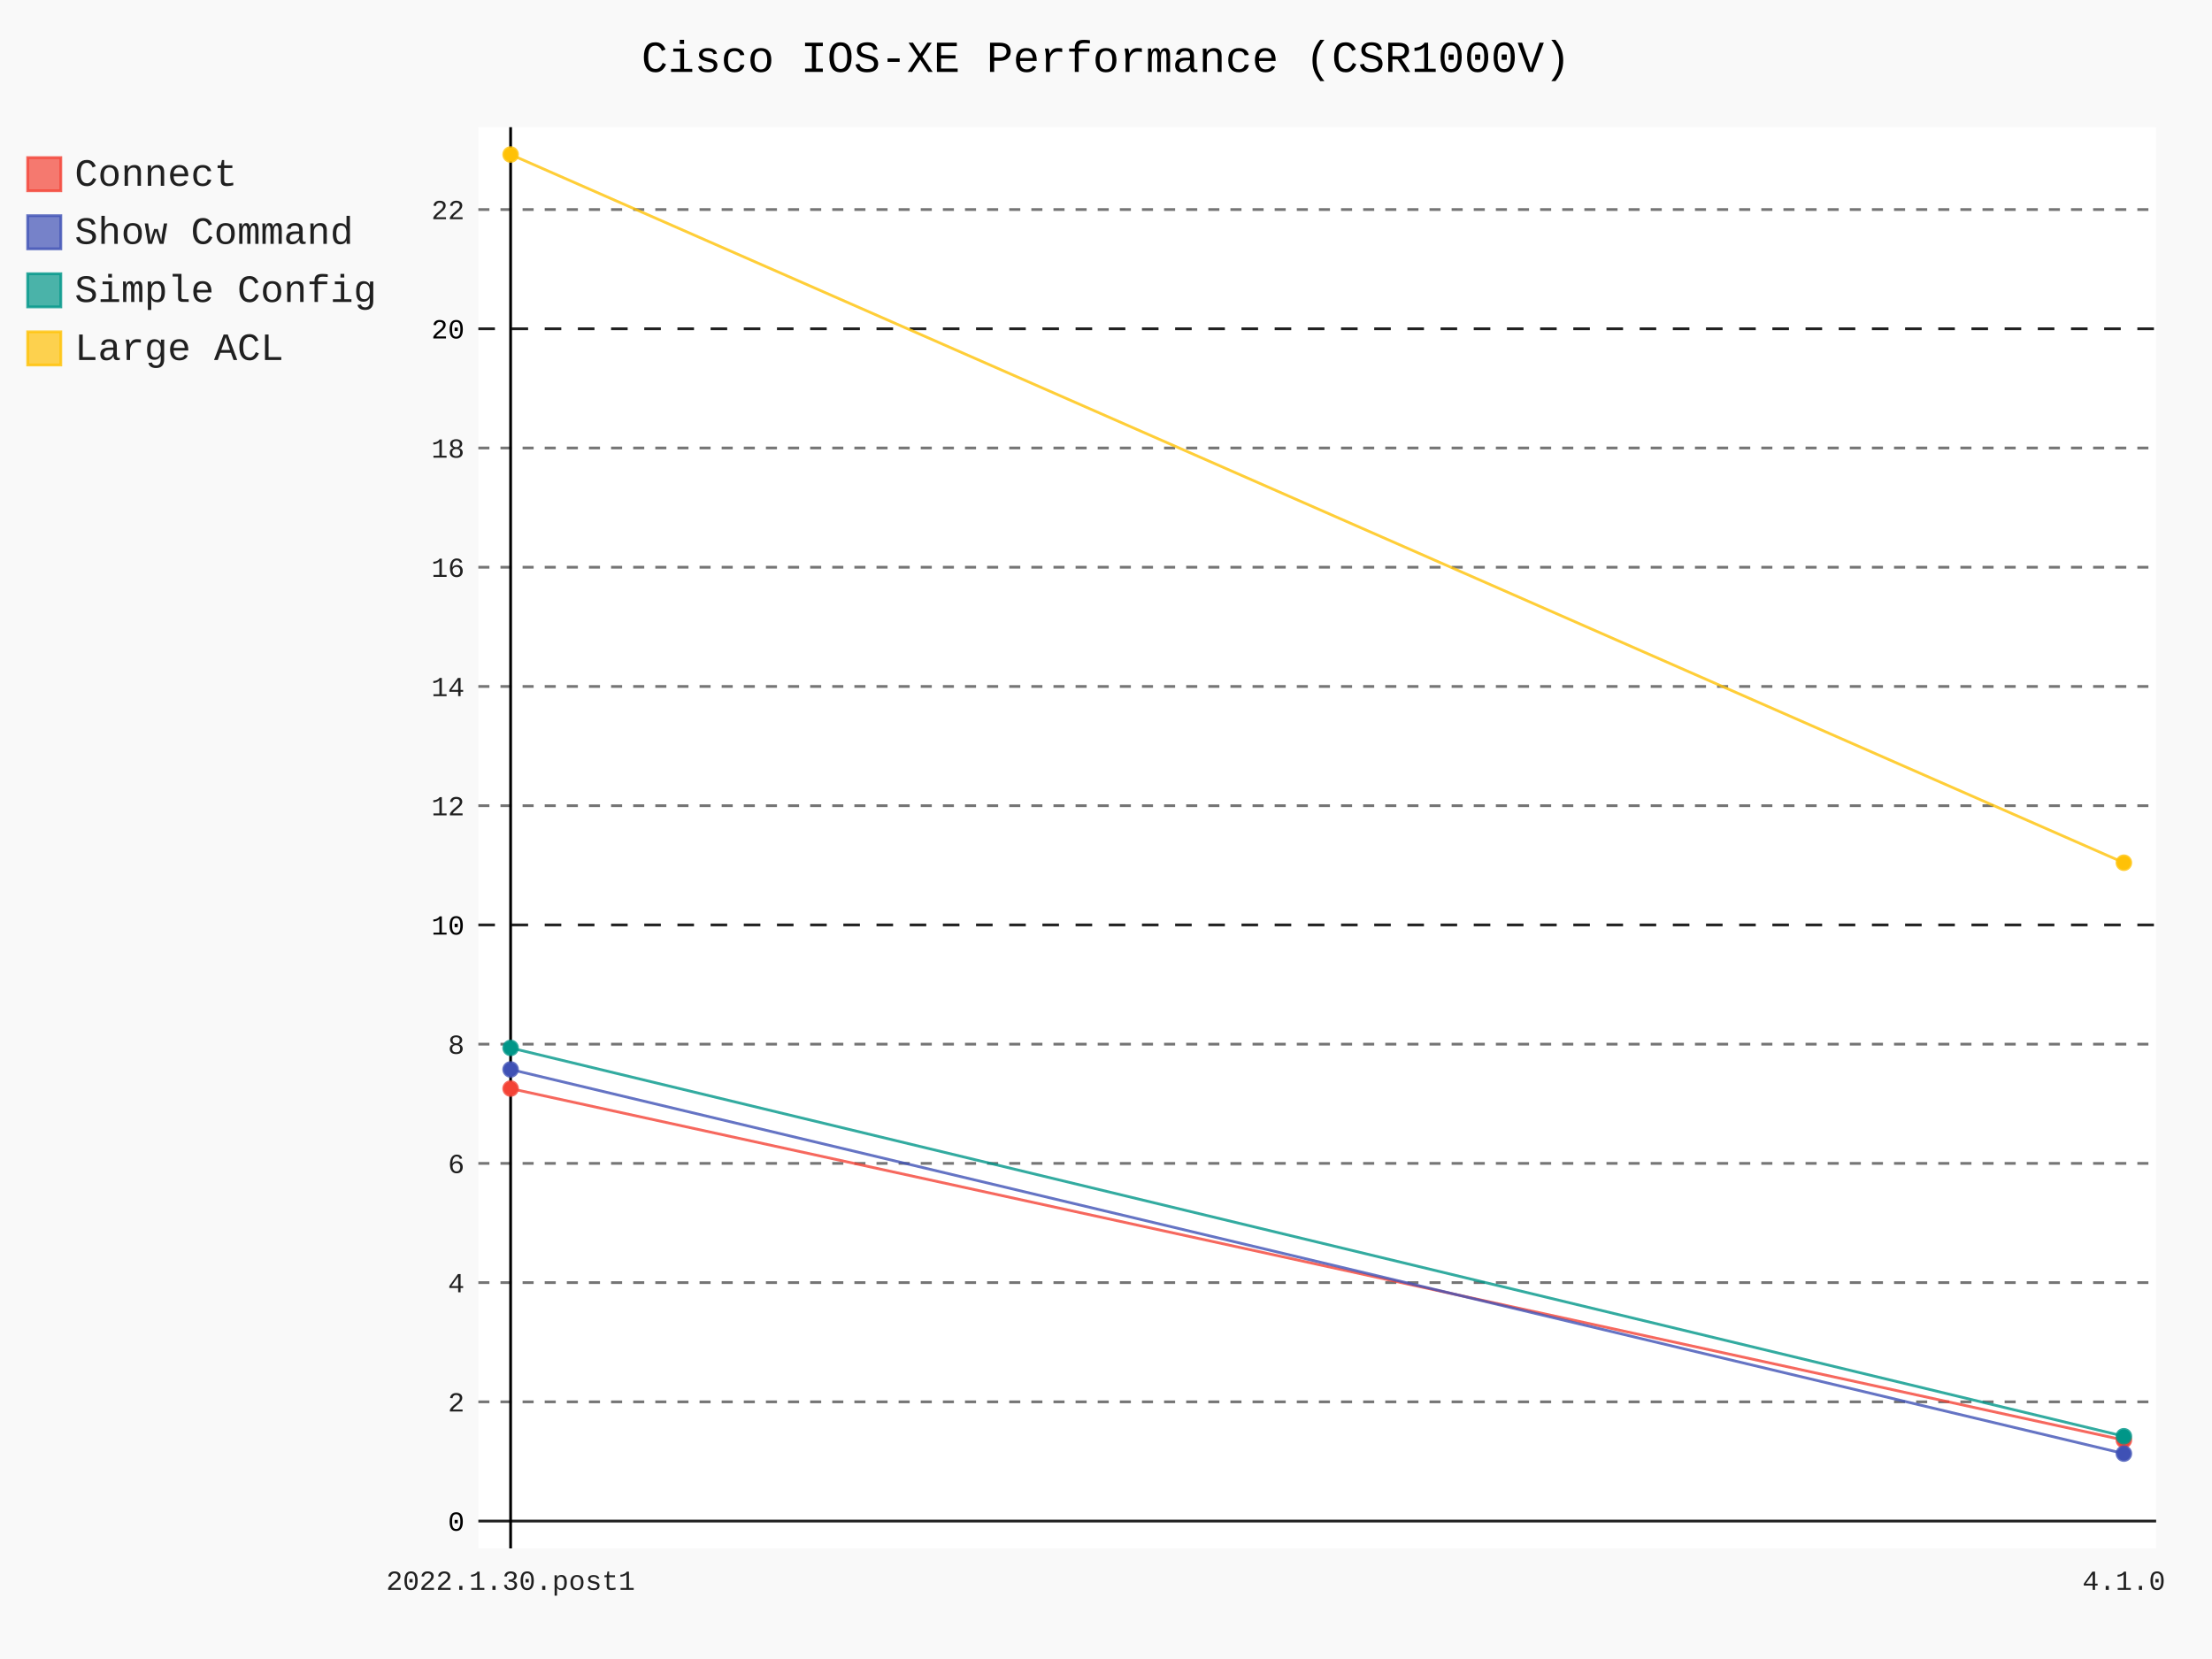
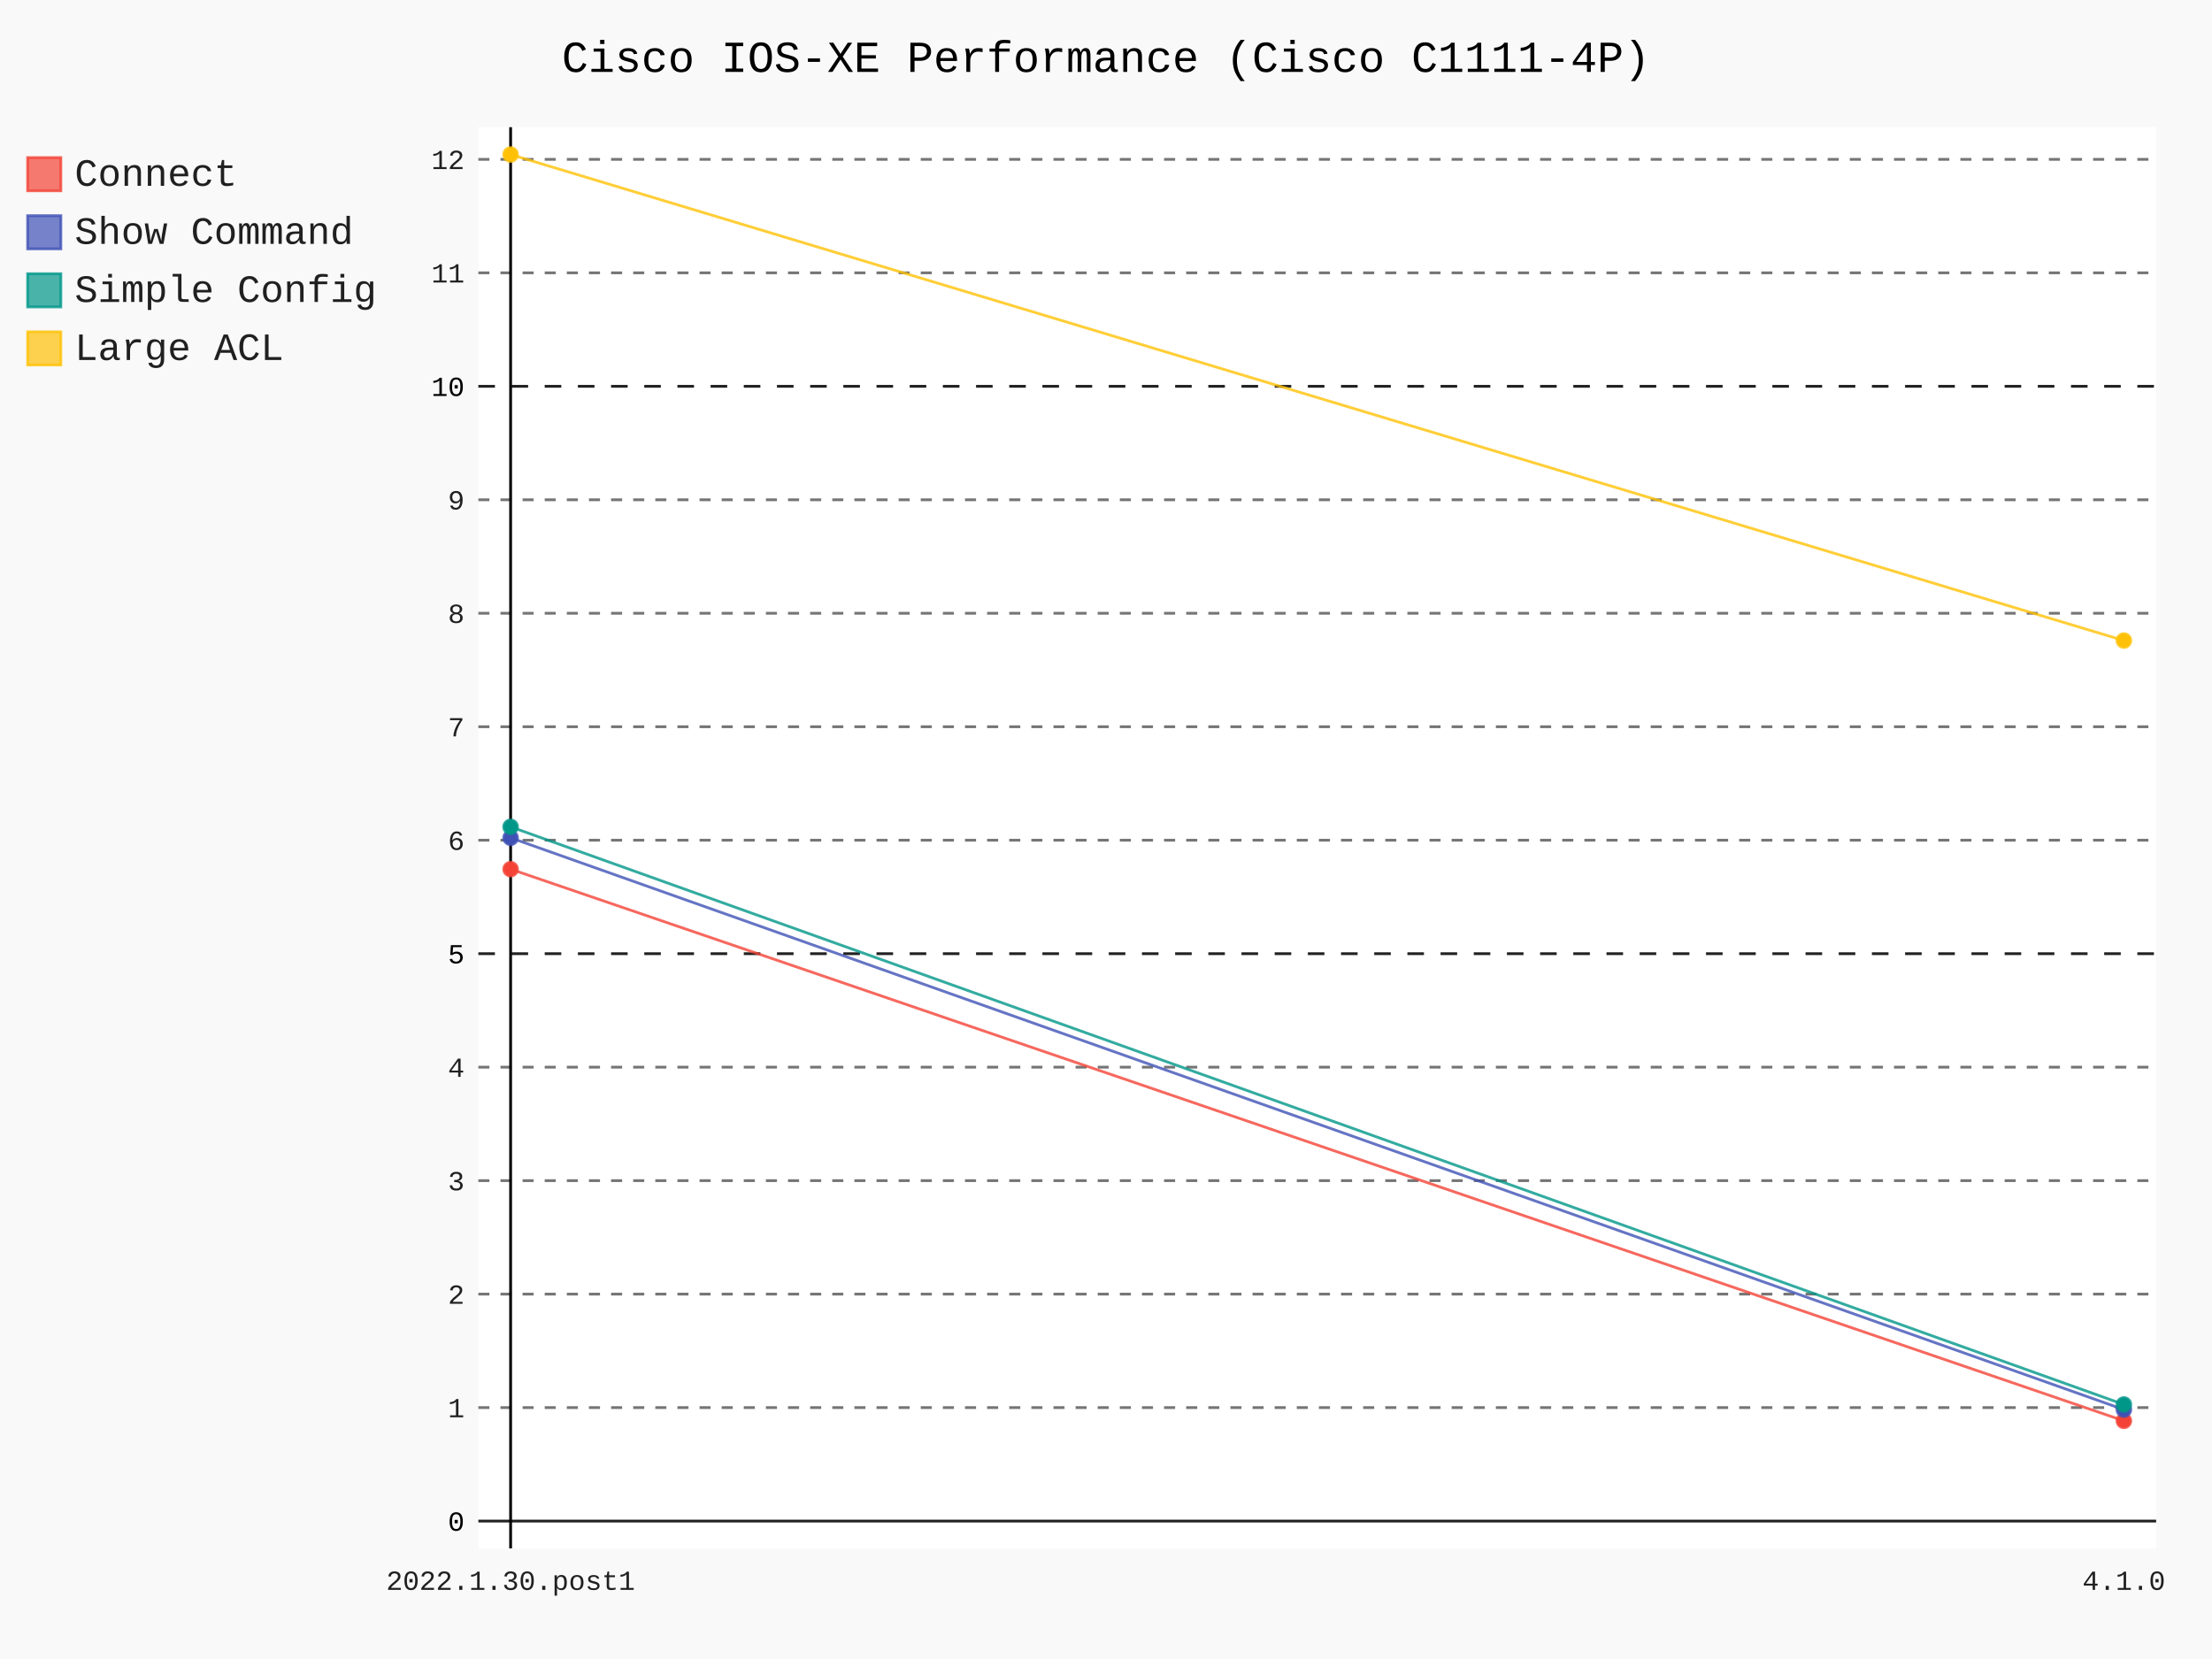
- <svg xmlns="http://www.w3.org/2000/svg" id="chart-740dcc30-9e1c-4caf-bba6-9b85e9371064" class="pygal-chart" viewBox="0 0 800 600">
+ <svg xmlns="http://www.w3.org/2000/svg" id="chart-fc7c99bd-7483-4d49-8bd6-9c41ff7c303c" class="pygal-chart" viewBox="0 0 800 600">
  <defs>
-     <style type="text/css">#chart-740dcc30-9e1c-4caf-bba6-9b85e9371064{-webkit-user-select:none;-webkit-font-smoothing:antialiased;font-family:Consolas,"Liberation Mono",Menlo,Courier,monospace}#chart-740dcc30-9e1c-4caf-bba6-9b85e9371064 .title{font-family:Consolas,"Liberation Mono",Menlo,Courier,monospace;font-size:16px}#chart-740dcc30-9e1c-4caf-bba6-9b85e9371064 .legends .legend text{font-family:Consolas,"Liberation Mono",Menlo,Courier,monospace;font-size:14px}#chart-740dcc30-9e1c-4caf-bba6-9b85e9371064 .axis text{font-family:Consolas,"Liberation Mono",Menlo,Courier,monospace;font-size:10px}#chart-740dcc30-9e1c-4caf-bba6-9b85e9371064 .axis text.major{font-family:Consolas,"Liberation Mono",Menlo,Courier,monospace;font-size:10px}#chart-740dcc30-9e1c-4caf-bba6-9b85e9371064 .text-overlay text.value{font-family:Consolas,"Liberation Mono",Menlo,Courier,monospace;font-size:16px}#chart-740dcc30-9e1c-4caf-bba6-9b85e9371064 .text-overlay text.label{font-family:Consolas,"Liberation Mono",Menlo,Courier,monospace;font-size:10px}#chart-740dcc30-9e1c-4caf-bba6-9b85e9371064 .tooltip{font-family:Consolas,"Liberation Mono",Menlo,Courier,monospace;font-size:14px}#chart-740dcc30-9e1c-4caf-bba6-9b85e9371064 text.no_data{font-family:Consolas,"Liberation Mono",Menlo,Courier,monospace;font-size:64px}
- #chart-740dcc30-9e1c-4caf-bba6-9b85e9371064{background-color:rgba(249,249,249,1)}#chart-740dcc30-9e1c-4caf-bba6-9b85e9371064 path,#chart-740dcc30-9e1c-4caf-bba6-9b85e9371064 line,#chart-740dcc30-9e1c-4caf-bba6-9b85e9371064 rect,#chart-740dcc30-9e1c-4caf-bba6-9b85e9371064 circle{-webkit-transition:150ms;-moz-transition:150ms;transition:150ms}#chart-740dcc30-9e1c-4caf-bba6-9b85e9371064 .graph &gt; .background{fill:rgba(249,249,249,1)}#chart-740dcc30-9e1c-4caf-bba6-9b85e9371064 .plot &gt; .background{fill:rgba(255,255,255,1)}#chart-740dcc30-9e1c-4caf-bba6-9b85e9371064 .graph{fill:rgba(0,0,0,.87)}#chart-740dcc30-9e1c-4caf-bba6-9b85e9371064 text.no_data{fill:rgba(0,0,0,1)}#chart-740dcc30-9e1c-4caf-bba6-9b85e9371064 .title{fill:rgba(0,0,0,1)}#chart-740dcc30-9e1c-4caf-bba6-9b85e9371064 .legends .legend text{fill:rgba(0,0,0,.87)}#chart-740dcc30-9e1c-4caf-bba6-9b85e9371064 .legends .legend:hover text{fill:rgba(0,0,0,1)}#chart-740dcc30-9e1c-4caf-bba6-9b85e9371064 .axis .line{stroke:rgba(0,0,0,1)}#chart-740dcc30-9e1c-4caf-bba6-9b85e9371064 .axis .guide.line{stroke:rgba(0,0,0,.54)}#chart-740dcc30-9e1c-4caf-bba6-9b85e9371064 .axis .major.line{stroke:rgba(0,0,0,.87)}#chart-740dcc30-9e1c-4caf-bba6-9b85e9371064 .axis text.major{fill:rgba(0,0,0,1)}#chart-740dcc30-9e1c-4caf-bba6-9b85e9371064 .axis.y .guides:hover .guide.line,#chart-740dcc30-9e1c-4caf-bba6-9b85e9371064 .line-graph .axis.x .guides:hover .guide.line,#chart-740dcc30-9e1c-4caf-bba6-9b85e9371064 .stackedline-graph .axis.x .guides:hover .guide.line,#chart-740dcc30-9e1c-4caf-bba6-9b85e9371064 .xy-graph .axis.x .guides:hover .guide.line{stroke:rgba(0,0,0,1)}#chart-740dcc30-9e1c-4caf-bba6-9b85e9371064 .axis .guides:hover text{fill:rgba(0,0,0,1)}#chart-740dcc30-9e1c-4caf-bba6-9b85e9371064 .reactive{fill-opacity:.7;stroke-opacity:.8}#chart-740dcc30-9e1c-4caf-bba6-9b85e9371064 .ci{stroke:rgba(0,0,0,.87)}#chart-740dcc30-9e1c-4caf-bba6-9b85e9371064 .reactive.active,#chart-740dcc30-9e1c-4caf-bba6-9b85e9371064 .active .reactive{fill-opacity:.8;stroke-opacity:.9;stroke-width:4}#chart-740dcc30-9e1c-4caf-bba6-9b85e9371064 .ci .reactive.active{stroke-width:1.5}#chart-740dcc30-9e1c-4caf-bba6-9b85e9371064 .series text{fill:rgba(0,0,0,1)}#chart-740dcc30-9e1c-4caf-bba6-9b85e9371064 .tooltip rect{fill:rgba(255,255,255,1);stroke:rgba(0,0,0,1);-webkit-transition:opacity 150ms;-moz-transition:opacity 150ms;transition:opacity 150ms}#chart-740dcc30-9e1c-4caf-bba6-9b85e9371064 .tooltip .label{fill:rgba(0,0,0,.87)}#chart-740dcc30-9e1c-4caf-bba6-9b85e9371064 .tooltip .label{fill:rgba(0,0,0,.87)}#chart-740dcc30-9e1c-4caf-bba6-9b85e9371064 .tooltip .legend{font-size:.8em;fill:rgba(0,0,0,.54)}#chart-740dcc30-9e1c-4caf-bba6-9b85e9371064 .tooltip .x_label{font-size:.6em;fill:rgba(0,0,0,1)}#chart-740dcc30-9e1c-4caf-bba6-9b85e9371064 .tooltip .xlink{font-size:.5em;text-decoration:underline}#chart-740dcc30-9e1c-4caf-bba6-9b85e9371064 .tooltip .value{font-size:1.5em}#chart-740dcc30-9e1c-4caf-bba6-9b85e9371064 .bound{font-size:.5em}#chart-740dcc30-9e1c-4caf-bba6-9b85e9371064 .max-value{font-size:.75em;fill:rgba(0,0,0,.54)}#chart-740dcc30-9e1c-4caf-bba6-9b85e9371064 .map-element{fill:rgba(255,255,255,1);stroke:rgba(0,0,0,.54) !important}#chart-740dcc30-9e1c-4caf-bba6-9b85e9371064 .map-element .reactive{fill-opacity:inherit;stroke-opacity:inherit}#chart-740dcc30-9e1c-4caf-bba6-9b85e9371064 .color-0,#chart-740dcc30-9e1c-4caf-bba6-9b85e9371064 .color-0 a:visited{stroke:#F44336;fill:#F44336}#chart-740dcc30-9e1c-4caf-bba6-9b85e9371064 .color-1,#chart-740dcc30-9e1c-4caf-bba6-9b85e9371064 .color-1 a:visited{stroke:#3F51B5;fill:#3F51B5}#chart-740dcc30-9e1c-4caf-bba6-9b85e9371064 .color-2,#chart-740dcc30-9e1c-4caf-bba6-9b85e9371064 .color-2 a:visited{stroke:#009688;fill:#009688}#chart-740dcc30-9e1c-4caf-bba6-9b85e9371064 .color-3,#chart-740dcc30-9e1c-4caf-bba6-9b85e9371064 .color-3 a:visited{stroke:#FFC107;fill:#FFC107}#chart-740dcc30-9e1c-4caf-bba6-9b85e9371064 .text-overlay .color-0 text{fill:black}#chart-740dcc30-9e1c-4caf-bba6-9b85e9371064 .text-overlay .color-1 text{fill:black}#chart-740dcc30-9e1c-4caf-bba6-9b85e9371064 .text-overlay .color-2 text{fill:black}#chart-740dcc30-9e1c-4caf-bba6-9b85e9371064 .text-overlay .color-3 text{fill:black}
- #chart-740dcc30-9e1c-4caf-bba6-9b85e9371064 text.no_data{text-anchor:middle}#chart-740dcc30-9e1c-4caf-bba6-9b85e9371064 .guide.line{fill:none}#chart-740dcc30-9e1c-4caf-bba6-9b85e9371064 .centered{text-anchor:middle}#chart-740dcc30-9e1c-4caf-bba6-9b85e9371064 .title{text-anchor:middle}#chart-740dcc30-9e1c-4caf-bba6-9b85e9371064 .legends .legend text{fill-opacity:1}#chart-740dcc30-9e1c-4caf-bba6-9b85e9371064 .axis.x text{text-anchor:middle}#chart-740dcc30-9e1c-4caf-bba6-9b85e9371064 .axis.x:not(.web) text[transform]{text-anchor:start}#chart-740dcc30-9e1c-4caf-bba6-9b85e9371064 .axis.x:not(.web) text[transform].backwards{text-anchor:end}#chart-740dcc30-9e1c-4caf-bba6-9b85e9371064 .axis.y text{text-anchor:end}#chart-740dcc30-9e1c-4caf-bba6-9b85e9371064 .axis.y text[transform].backwards{text-anchor:start}#chart-740dcc30-9e1c-4caf-bba6-9b85e9371064 .axis.y2 text{text-anchor:start}#chart-740dcc30-9e1c-4caf-bba6-9b85e9371064 .axis.y2 text[transform].backwards{text-anchor:end}#chart-740dcc30-9e1c-4caf-bba6-9b85e9371064 .axis .guide.line{stroke-dasharray:4,4}#chart-740dcc30-9e1c-4caf-bba6-9b85e9371064 .axis .major.guide.line{stroke-dasharray:6,6}#chart-740dcc30-9e1c-4caf-bba6-9b85e9371064 .horizontal .axis.y .guide.line,#chart-740dcc30-9e1c-4caf-bba6-9b85e9371064 .horizontal .axis.y2 .guide.line,#chart-740dcc30-9e1c-4caf-bba6-9b85e9371064 .vertical .axis.x .guide.line{opacity:0}#chart-740dcc30-9e1c-4caf-bba6-9b85e9371064 .horizontal .axis.always_show .guide.line,#chart-740dcc30-9e1c-4caf-bba6-9b85e9371064 .vertical .axis.always_show .guide.line{opacity:1 !important}#chart-740dcc30-9e1c-4caf-bba6-9b85e9371064 .axis.y .guides:hover .guide.line,#chart-740dcc30-9e1c-4caf-bba6-9b85e9371064 .axis.y2 .guides:hover .guide.line,#chart-740dcc30-9e1c-4caf-bba6-9b85e9371064 .axis.x .guides:hover .guide.line{opacity:1}#chart-740dcc30-9e1c-4caf-bba6-9b85e9371064 .axis .guides:hover text{opacity:1}#chart-740dcc30-9e1c-4caf-bba6-9b85e9371064 .nofill{fill:none}#chart-740dcc30-9e1c-4caf-bba6-9b85e9371064 .subtle-fill{fill-opacity:.2}#chart-740dcc30-9e1c-4caf-bba6-9b85e9371064 .dot{stroke-width:1px;fill-opacity:1}#chart-740dcc30-9e1c-4caf-bba6-9b85e9371064 .dot.active{stroke-width:5px}#chart-740dcc30-9e1c-4caf-bba6-9b85e9371064 .dot.negative{fill:transparent}#chart-740dcc30-9e1c-4caf-bba6-9b85e9371064 text,#chart-740dcc30-9e1c-4caf-bba6-9b85e9371064 tspan{stroke:none !important}#chart-740dcc30-9e1c-4caf-bba6-9b85e9371064 .series text.active{opacity:1}#chart-740dcc30-9e1c-4caf-bba6-9b85e9371064 .tooltip rect{fill-opacity:.95;stroke-width:.5}#chart-740dcc30-9e1c-4caf-bba6-9b85e9371064 .tooltip text{fill-opacity:1}#chart-740dcc30-9e1c-4caf-bba6-9b85e9371064 .showable{visibility:hidden}#chart-740dcc30-9e1c-4caf-bba6-9b85e9371064 .showable.shown{visibility:visible}#chart-740dcc30-9e1c-4caf-bba6-9b85e9371064 .gauge-background{fill:rgba(229,229,229,1);stroke:none}#chart-740dcc30-9e1c-4caf-bba6-9b85e9371064 .bg-lines{stroke:rgba(249,249,249,1);stroke-width:2px}</style>
+     <style type="text/css">#chart-fc7c99bd-7483-4d49-8bd6-9c41ff7c303c{-webkit-user-select:none;-webkit-font-smoothing:antialiased;font-family:Consolas,"Liberation Mono",Menlo,Courier,monospace}#chart-fc7c99bd-7483-4d49-8bd6-9c41ff7c303c .title{font-family:Consolas,"Liberation Mono",Menlo,Courier,monospace;font-size:16px}#chart-fc7c99bd-7483-4d49-8bd6-9c41ff7c303c .legends .legend text{font-family:Consolas,"Liberation Mono",Menlo,Courier,monospace;font-size:14px}#chart-fc7c99bd-7483-4d49-8bd6-9c41ff7c303c .axis text{font-family:Consolas,"Liberation Mono",Menlo,Courier,monospace;font-size:10px}#chart-fc7c99bd-7483-4d49-8bd6-9c41ff7c303c .axis text.major{font-family:Consolas,"Liberation Mono",Menlo,Courier,monospace;font-size:10px}#chart-fc7c99bd-7483-4d49-8bd6-9c41ff7c303c .text-overlay text.value{font-family:Consolas,"Liberation Mono",Menlo,Courier,monospace;font-size:16px}#chart-fc7c99bd-7483-4d49-8bd6-9c41ff7c303c .text-overlay text.label{font-family:Consolas,"Liberation Mono",Menlo,Courier,monospace;font-size:10px}#chart-fc7c99bd-7483-4d49-8bd6-9c41ff7c303c .tooltip{font-family:Consolas,"Liberation Mono",Menlo,Courier,monospace;font-size:14px}#chart-fc7c99bd-7483-4d49-8bd6-9c41ff7c303c text.no_data{font-family:Consolas,"Liberation Mono",Menlo,Courier,monospace;font-size:64px}
+ #chart-fc7c99bd-7483-4d49-8bd6-9c41ff7c303c{background-color:rgba(249,249,249,1)}#chart-fc7c99bd-7483-4d49-8bd6-9c41ff7c303c path,#chart-fc7c99bd-7483-4d49-8bd6-9c41ff7c303c line,#chart-fc7c99bd-7483-4d49-8bd6-9c41ff7c303c rect,#chart-fc7c99bd-7483-4d49-8bd6-9c41ff7c303c circle{-webkit-transition:150ms;-moz-transition:150ms;transition:150ms}#chart-fc7c99bd-7483-4d49-8bd6-9c41ff7c303c .graph &gt; .background{fill:rgba(249,249,249,1)}#chart-fc7c99bd-7483-4d49-8bd6-9c41ff7c303c .plot &gt; .background{fill:rgba(255,255,255,1)}#chart-fc7c99bd-7483-4d49-8bd6-9c41ff7c303c .graph{fill:rgba(0,0,0,.87)}#chart-fc7c99bd-7483-4d49-8bd6-9c41ff7c303c text.no_data{fill:rgba(0,0,0,1)}#chart-fc7c99bd-7483-4d49-8bd6-9c41ff7c303c .title{fill:rgba(0,0,0,1)}#chart-fc7c99bd-7483-4d49-8bd6-9c41ff7c303c .legends .legend text{fill:rgba(0,0,0,.87)}#chart-fc7c99bd-7483-4d49-8bd6-9c41ff7c303c .legends .legend:hover text{fill:rgba(0,0,0,1)}#chart-fc7c99bd-7483-4d49-8bd6-9c41ff7c303c .axis .line{stroke:rgba(0,0,0,1)}#chart-fc7c99bd-7483-4d49-8bd6-9c41ff7c303c .axis .guide.line{stroke:rgba(0,0,0,.54)}#chart-fc7c99bd-7483-4d49-8bd6-9c41ff7c303c .axis .major.line{stroke:rgba(0,0,0,.87)}#chart-fc7c99bd-7483-4d49-8bd6-9c41ff7c303c .axis text.major{fill:rgba(0,0,0,1)}#chart-fc7c99bd-7483-4d49-8bd6-9c41ff7c303c .axis.y .guides:hover .guide.line,#chart-fc7c99bd-7483-4d49-8bd6-9c41ff7c303c .line-graph .axis.x .guides:hover .guide.line,#chart-fc7c99bd-7483-4d49-8bd6-9c41ff7c303c .stackedline-graph .axis.x .guides:hover .guide.line,#chart-fc7c99bd-7483-4d49-8bd6-9c41ff7c303c .xy-graph .axis.x .guides:hover .guide.line{stroke:rgba(0,0,0,1)}#chart-fc7c99bd-7483-4d49-8bd6-9c41ff7c303c .axis .guides:hover text{fill:rgba(0,0,0,1)}#chart-fc7c99bd-7483-4d49-8bd6-9c41ff7c303c .reactive{fill-opacity:.7;stroke-opacity:.8}#chart-fc7c99bd-7483-4d49-8bd6-9c41ff7c303c .ci{stroke:rgba(0,0,0,.87)}#chart-fc7c99bd-7483-4d49-8bd6-9c41ff7c303c .reactive.active,#chart-fc7c99bd-7483-4d49-8bd6-9c41ff7c303c .active .reactive{fill-opacity:.8;stroke-opacity:.9;stroke-width:4}#chart-fc7c99bd-7483-4d49-8bd6-9c41ff7c303c .ci .reactive.active{stroke-width:1.5}#chart-fc7c99bd-7483-4d49-8bd6-9c41ff7c303c .series text{fill:rgba(0,0,0,1)}#chart-fc7c99bd-7483-4d49-8bd6-9c41ff7c303c .tooltip rect{fill:rgba(255,255,255,1);stroke:rgba(0,0,0,1);-webkit-transition:opacity 150ms;-moz-transition:opacity 150ms;transition:opacity 150ms}#chart-fc7c99bd-7483-4d49-8bd6-9c41ff7c303c .tooltip .label{fill:rgba(0,0,0,.87)}#chart-fc7c99bd-7483-4d49-8bd6-9c41ff7c303c .tooltip .label{fill:rgba(0,0,0,.87)}#chart-fc7c99bd-7483-4d49-8bd6-9c41ff7c303c .tooltip .legend{font-size:.8em;fill:rgba(0,0,0,.54)}#chart-fc7c99bd-7483-4d49-8bd6-9c41ff7c303c .tooltip .x_label{font-size:.6em;fill:rgba(0,0,0,1)}#chart-fc7c99bd-7483-4d49-8bd6-9c41ff7c303c .tooltip .xlink{font-size:.5em;text-decoration:underline}#chart-fc7c99bd-7483-4d49-8bd6-9c41ff7c303c .tooltip .value{font-size:1.5em}#chart-fc7c99bd-7483-4d49-8bd6-9c41ff7c303c .bound{font-size:.5em}#chart-fc7c99bd-7483-4d49-8bd6-9c41ff7c303c .max-value{font-size:.75em;fill:rgba(0,0,0,.54)}#chart-fc7c99bd-7483-4d49-8bd6-9c41ff7c303c .map-element{fill:rgba(255,255,255,1);stroke:rgba(0,0,0,.54) !important}#chart-fc7c99bd-7483-4d49-8bd6-9c41ff7c303c .map-element .reactive{fill-opacity:inherit;stroke-opacity:inherit}#chart-fc7c99bd-7483-4d49-8bd6-9c41ff7c303c .color-0,#chart-fc7c99bd-7483-4d49-8bd6-9c41ff7c303c .color-0 a:visited{stroke:#F44336;fill:#F44336}#chart-fc7c99bd-7483-4d49-8bd6-9c41ff7c303c .color-1,#chart-fc7c99bd-7483-4d49-8bd6-9c41ff7c303c .color-1 a:visited{stroke:#3F51B5;fill:#3F51B5}#chart-fc7c99bd-7483-4d49-8bd6-9c41ff7c303c .color-2,#chart-fc7c99bd-7483-4d49-8bd6-9c41ff7c303c .color-2 a:visited{stroke:#009688;fill:#009688}#chart-fc7c99bd-7483-4d49-8bd6-9c41ff7c303c .color-3,#chart-fc7c99bd-7483-4d49-8bd6-9c41ff7c303c .color-3 a:visited{stroke:#FFC107;fill:#FFC107}#chart-fc7c99bd-7483-4d49-8bd6-9c41ff7c303c .text-overlay .color-0 text{fill:black}#chart-fc7c99bd-7483-4d49-8bd6-9c41ff7c303c .text-overlay .color-1 text{fill:black}#chart-fc7c99bd-7483-4d49-8bd6-9c41ff7c303c .text-overlay .color-2 text{fill:black}#chart-fc7c99bd-7483-4d49-8bd6-9c41ff7c303c .text-overlay .color-3 text{fill:black}
+ #chart-fc7c99bd-7483-4d49-8bd6-9c41ff7c303c text.no_data{text-anchor:middle}#chart-fc7c99bd-7483-4d49-8bd6-9c41ff7c303c .guide.line{fill:none}#chart-fc7c99bd-7483-4d49-8bd6-9c41ff7c303c .centered{text-anchor:middle}#chart-fc7c99bd-7483-4d49-8bd6-9c41ff7c303c .title{text-anchor:middle}#chart-fc7c99bd-7483-4d49-8bd6-9c41ff7c303c .legends .legend text{fill-opacity:1}#chart-fc7c99bd-7483-4d49-8bd6-9c41ff7c303c .axis.x text{text-anchor:middle}#chart-fc7c99bd-7483-4d49-8bd6-9c41ff7c303c .axis.x:not(.web) text[transform]{text-anchor:start}#chart-fc7c99bd-7483-4d49-8bd6-9c41ff7c303c .axis.x:not(.web) text[transform].backwards{text-anchor:end}#chart-fc7c99bd-7483-4d49-8bd6-9c41ff7c303c .axis.y text{text-anchor:end}#chart-fc7c99bd-7483-4d49-8bd6-9c41ff7c303c .axis.y text[transform].backwards{text-anchor:start}#chart-fc7c99bd-7483-4d49-8bd6-9c41ff7c303c .axis.y2 text{text-anchor:start}#chart-fc7c99bd-7483-4d49-8bd6-9c41ff7c303c .axis.y2 text[transform].backwards{text-anchor:end}#chart-fc7c99bd-7483-4d49-8bd6-9c41ff7c303c .axis .guide.line{stroke-dasharray:4,4}#chart-fc7c99bd-7483-4d49-8bd6-9c41ff7c303c .axis .major.guide.line{stroke-dasharray:6,6}#chart-fc7c99bd-7483-4d49-8bd6-9c41ff7c303c .horizontal .axis.y .guide.line,#chart-fc7c99bd-7483-4d49-8bd6-9c41ff7c303c .horizontal .axis.y2 .guide.line,#chart-fc7c99bd-7483-4d49-8bd6-9c41ff7c303c .vertical .axis.x .guide.line{opacity:0}#chart-fc7c99bd-7483-4d49-8bd6-9c41ff7c303c .horizontal .axis.always_show .guide.line,#chart-fc7c99bd-7483-4d49-8bd6-9c41ff7c303c .vertical .axis.always_show .guide.line{opacity:1 !important}#chart-fc7c99bd-7483-4d49-8bd6-9c41ff7c303c .axis.y .guides:hover .guide.line,#chart-fc7c99bd-7483-4d49-8bd6-9c41ff7c303c .axis.y2 .guides:hover .guide.line,#chart-fc7c99bd-7483-4d49-8bd6-9c41ff7c303c .axis.x .guides:hover .guide.line{opacity:1}#chart-fc7c99bd-7483-4d49-8bd6-9c41ff7c303c .axis .guides:hover text{opacity:1}#chart-fc7c99bd-7483-4d49-8bd6-9c41ff7c303c .nofill{fill:none}#chart-fc7c99bd-7483-4d49-8bd6-9c41ff7c303c .subtle-fill{fill-opacity:.2}#chart-fc7c99bd-7483-4d49-8bd6-9c41ff7c303c .dot{stroke-width:1px;fill-opacity:1}#chart-fc7c99bd-7483-4d49-8bd6-9c41ff7c303c .dot.active{stroke-width:5px}#chart-fc7c99bd-7483-4d49-8bd6-9c41ff7c303c .dot.negative{fill:transparent}#chart-fc7c99bd-7483-4d49-8bd6-9c41ff7c303c text,#chart-fc7c99bd-7483-4d49-8bd6-9c41ff7c303c tspan{stroke:none !important}#chart-fc7c99bd-7483-4d49-8bd6-9c41ff7c303c .series text.active{opacity:1}#chart-fc7c99bd-7483-4d49-8bd6-9c41ff7c303c .tooltip rect{fill-opacity:.95;stroke-width:.5}#chart-fc7c99bd-7483-4d49-8bd6-9c41ff7c303c .tooltip text{fill-opacity:1}#chart-fc7c99bd-7483-4d49-8bd6-9c41ff7c303c .showable{visibility:hidden}#chart-fc7c99bd-7483-4d49-8bd6-9c41ff7c303c .showable.shown{visibility:visible}#chart-fc7c99bd-7483-4d49-8bd6-9c41ff7c303c .gauge-background{fill:rgba(229,229,229,1);stroke:none}#chart-fc7c99bd-7483-4d49-8bd6-9c41ff7c303c .bg-lines{stroke:rgba(249,249,249,1);stroke-width:2px}</style>
  </defs>
  <g class="graph line-graph vertical">
    <rect x="0" y="0" width="800" height="600" class="background" />
    <g transform="translate(173, 46)" class="plot">
      <rect x="0" y="0" width="606.8" height="514" class="background" />
      <g class="axis y always_show">
        <g class="guides">
          <path d="M0 504.115 h606.8" class="axis major line" />
          <text x="-5" y="507.615" class="major">0</text>
        </g>
        <g class="guides">
-           <path d="M0 460.994 h606.8" class="guide line" />
-           <text x="-5" y="464.494" class="">2</text>
+           <path d="M0 463.075 h606.8" class="guide line" />
+           <text x="-5" y="466.575" class="">1</text>
        </g>
        <g class="guides">
-           <path d="M0 417.874 h606.8" class="guide line" />
-           <text x="-5" y="421.374" class="">4</text>
+           <path d="M0 422.035 h606.8" class="guide line" />
+           <text x="-5" y="425.535" class="">2</text>
        </g>
        <g class="guides">
-           <path d="M0 374.753 h606.8" class="guide line" />
-           <text x="-5" y="378.253" class="">6</text>
+           <path d="M0 380.995 h606.8" class="guide line" />
+           <text x="-5" y="384.495" class="">3</text>
        </g>
        <g class="guides">
-           <path d="M0 331.632 h606.8" class="guide line" />
-           <text x="-5" y="335.132" class="">8</text>
+           <path d="M0 339.955 h606.8" class="guide line" />
+           <text x="-5" y="343.455" class="">4</text>
        </g>
        <g class="guides">
-           <path d="M0 288.511 h606.8" class="major guide line" />
-           <text x="-5" y="292.011" class="major">10</text>
+           <path d="M0 298.915 h606.8" class="major guide line" />
+           <text x="-5" y="302.415" class="major">5</text>
        </g>
        <g class="guides">
-           <path d="M0 245.39 h606.8" class="guide line" />
-           <text x="-5" y="248.89" class="">12</text>
+           <path d="M0 257.875 h606.8" class="guide line" />
+           <text x="-5" y="261.375" class="">6</text>
        </g>
        <g class="guides">
-           <path d="M0 202.269 h606.8" class="guide line" />
-           <text x="-5" y="205.769" class="">14</text>
+           <path d="M0 216.834 h606.8" class="guide line" />
+           <text x="-5" y="220.334" class="">7</text>
        </g>
        <g class="guides">
-           <path d="M0 159.148 h606.8" class="guide line" />
-           <text x="-5" y="162.648" class="">16</text>
+           <path d="M0 175.794 h606.8" class="guide line" />
+           <text x="-5" y="179.294" class="">8</text>
        </g>
        <g class="guides">
-           <path d="M0 116.027 h606.8" class="guide line" />
-           <text x="-5" y="119.527" class="">18</text>
+           <path d="M0 134.754 h606.8" class="guide line" />
+           <text x="-5" y="138.254" class="">9</text>
        </g>
        <g class="guides">
-           <path d="M0 72.907 h606.8" class="major guide line" />
-           <text x="-5" y="76.407" class="major">20</text>
+           <path d="M0 93.714 h606.8" class="major guide line" />
+           <text x="-5" y="97.214" class="major">10</text>
        </g>
        <g class="guides">
-           <path d="M0 29.786 h606.8" class="guide line" />
-           <text x="-5" y="33.286" class="">22</text>
+           <path d="M0 52.674 h606.8" class="guide line" />
+           <text x="-5" y="56.174" class="">11</text>
+         </g>
+         <g class="guides">
+           <path d="M0 11.634 h606.8" class="guide line" />
+           <text x="-5" y="15.134" class="">12</text>
        </g>
      </g>
      <g class="axis x">
        <g class="guides">
          <path d="M11.669 0 v514" class="line" />
          <text x="11.669" y="529.0" class="">2022.1.30.post1</text>
        </g>
        <g class="guides">
          <path d="M595.131 0 v514" class="guide line" />
          <text x="595.131" y="529.0" class="">4.1.0</text>
        </g>
      </g>
      <g class="series serie-0 color-0">
-         <path d="M11.669 347.69 L595.131 474.838" class="line reactive nofill" />
+         <path d="M11.669 268.342 L595.131 467.861" class="line reactive nofill" />
      </g>
      <g class="series serie-1 color-1">
-         <path d="M11.669 340.78 L595.131 479.708" class="line reactive nofill" />
+         <path d="M11.669 257.005 L595.131 463.806" class="line reactive nofill" />
      </g>
      <g class="series serie-2 color-2">
-         <path d="M11.669 332.99 L595.131 473.442" class="line reactive nofill" />
+         <path d="M11.669 253.033 L595.131 461.954" class="line reactive nofill" />
      </g>
      <g class="series serie-3 color-3">
-         <path d="M11.669 9.885 L595.131 266.019" class="line reactive nofill" />
+         <path d="M11.669 9.885 L595.131 185.663" class="line reactive nofill" />
      </g>
    </g>
    <g class="titles">
-       <text x="400.0" y="26" class="title plot_title">Cisco IOS-XE Performance (CSR1000V)</text>
+       <text x="400.0" y="26" class="title plot_title">Cisco IOS-XE Performance (Cisco C1111-4P)</text>
    </g>
    <g transform="translate(173, 46)" class="plot overlay">
      <g class="series serie-0 color-0">
        <g class="dots">
-           <circle cx="11.669" cy="347.69" r="2.5" class="dot reactive tooltip-trigger" />
+           <circle cx="11.669" cy="268.342" r="2.5" class="dot reactive tooltip-trigger" />
        </g>
        <g class="dots">
-           <circle cx="595.131" cy="474.838" r="2.5" class="dot reactive tooltip-trigger" />
+           <circle cx="595.131" cy="467.861" r="2.5" class="dot reactive tooltip-trigger" />
        </g>
      </g>
      <g class="series serie-1 color-1">
        <g class="dots">
-           <circle cx="11.669" cy="340.78" r="2.5" class="dot reactive tooltip-trigger" />
+           <circle cx="11.669" cy="257.005" r="2.5" class="dot reactive tooltip-trigger" />
        </g>
        <g class="dots">
-           <circle cx="595.131" cy="479.708" r="2.5" class="dot reactive tooltip-trigger" />
+           <circle cx="595.131" cy="463.806" r="2.5" class="dot reactive tooltip-trigger" />
        </g>
      </g>
      <g class="series serie-2 color-2">
        <g class="dots">
-           <circle cx="11.669" cy="332.99" r="2.5" class="dot reactive tooltip-trigger" />
+           <circle cx="11.669" cy="253.033" r="2.5" class="dot reactive tooltip-trigger" />
        </g>
        <g class="dots">
-           <circle cx="595.131" cy="473.442" r="2.5" class="dot reactive tooltip-trigger" />
+           <circle cx="595.131" cy="461.954" r="2.5" class="dot reactive tooltip-trigger" />
        </g>
      </g>
      <g class="series serie-3 color-3">
        <g class="dots">
          <circle cx="11.669" cy="9.885" r="2.5" class="dot reactive tooltip-trigger" />
        </g>
        <g class="dots">
-           <circle cx="595.131" cy="266.019" r="2.5" class="dot reactive tooltip-trigger" />
+           <circle cx="595.131" cy="185.663" r="2.5" class="dot reactive tooltip-trigger" />
        </g>
      </g>
    </g>
    <g transform="translate(173, 46)" class="plot text-overlay">
      <g class="series serie-0 color-0" />
      <g class="series serie-1 color-1" />
      <g class="series serie-2 color-2" />
      <g class="series serie-3 color-3" />
    </g>
    <g transform="translate(173, 46)" class="plot tooltip-overlay">
      <g transform="translate(0 0)" style="opacity: 0" class="tooltip">
        <rect rx="0" ry="0" width="0" height="0" class="tooltip-box" />
        <g class="text" />
      </g>
    </g>
    <g transform="translate(10, 56)" class="legends">
      <g id="activate-serie-0" class="legend reactive activate-serie">
        <rect x="0.0" y="1.0" width="12" height="12" class="color-0 reactive" />
        <text x="17.0" y="11.2">Connect</text>
      </g>
      <g id="activate-serie-1" class="legend reactive activate-serie">
        <rect x="0.0" y="22.0" width="12" height="12" class="color-1 reactive" />
        <text x="17.0" y="32.2">Show Command</text>
      </g>
      <g id="activate-serie-2" class="legend reactive activate-serie">
        <rect x="0.0" y="43.0" width="12" height="12" class="color-2 reactive" />
        <text x="17.0" y="53.2">Simple Config</text>
      </g>
      <g id="activate-serie-3" class="legend reactive activate-serie">
        <rect x="0.0" y="64.0" width="12" height="12" class="color-3 reactive" />
        <text x="17.0" y="74.2">Large ACL</text>
      </g>
    </g>
    <g transform="translate(790, 56)" class="legends" />
  </g>
</svg>
